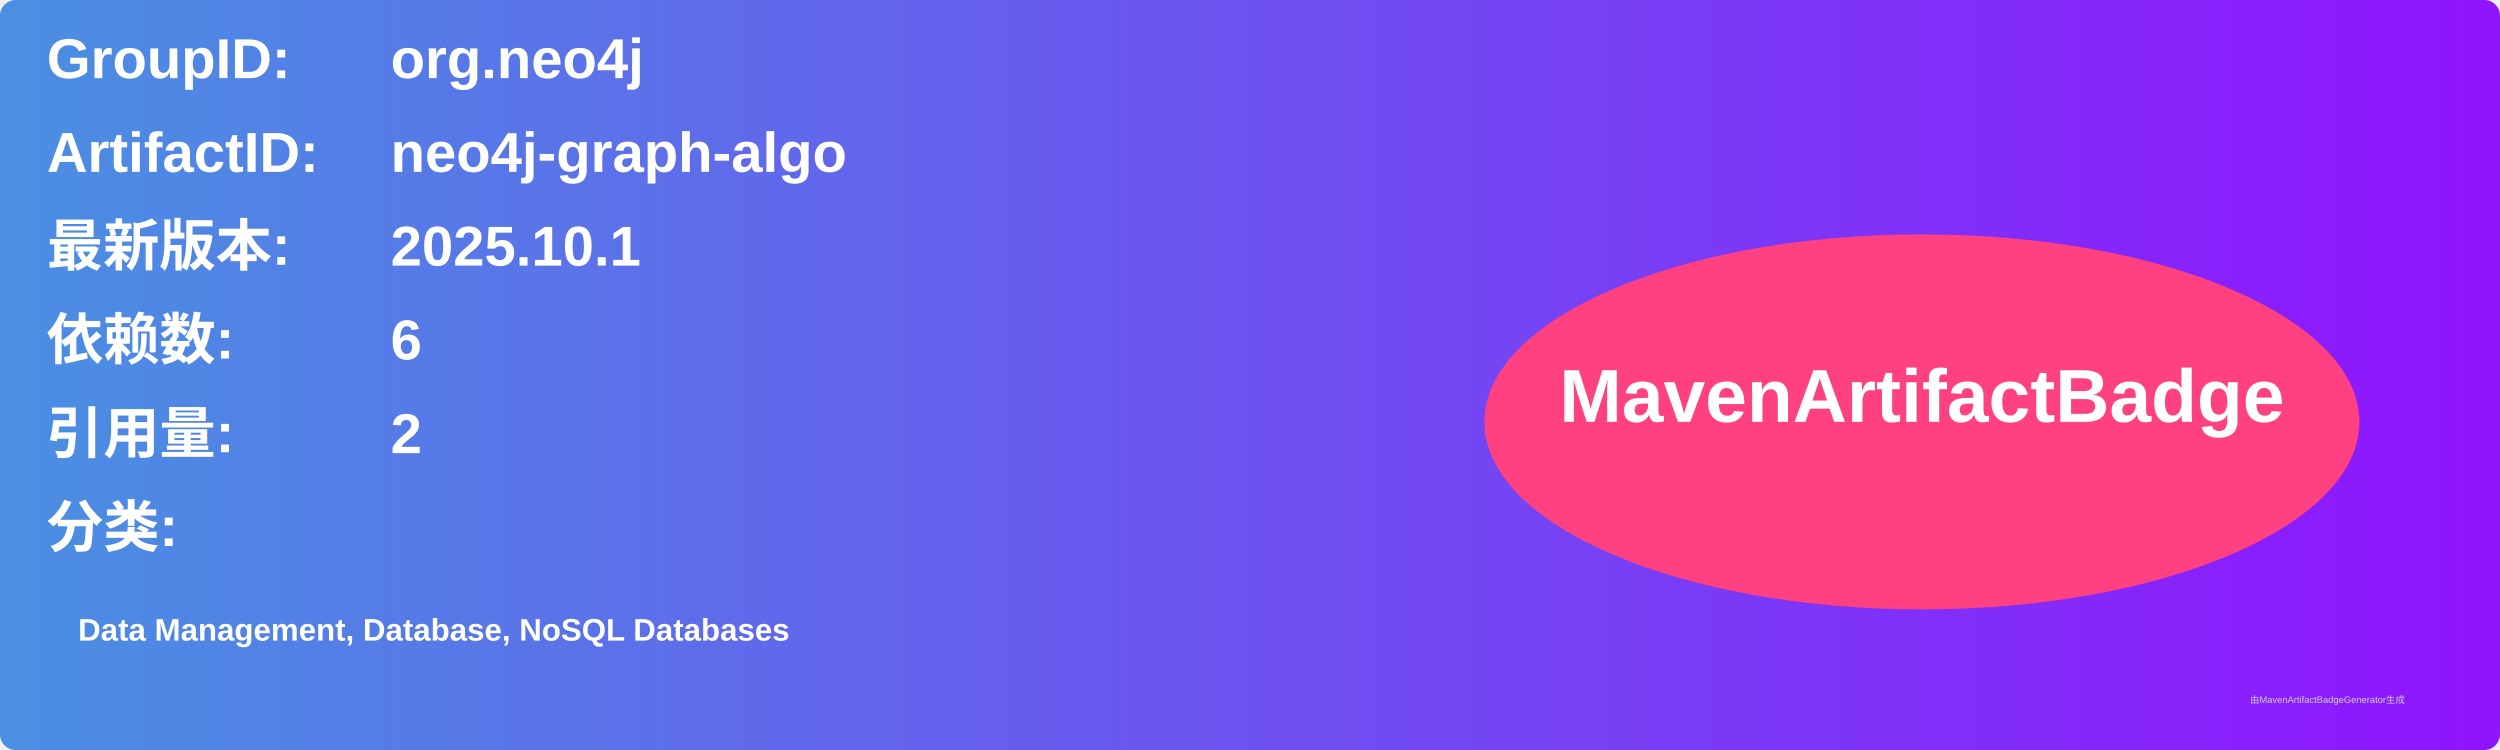
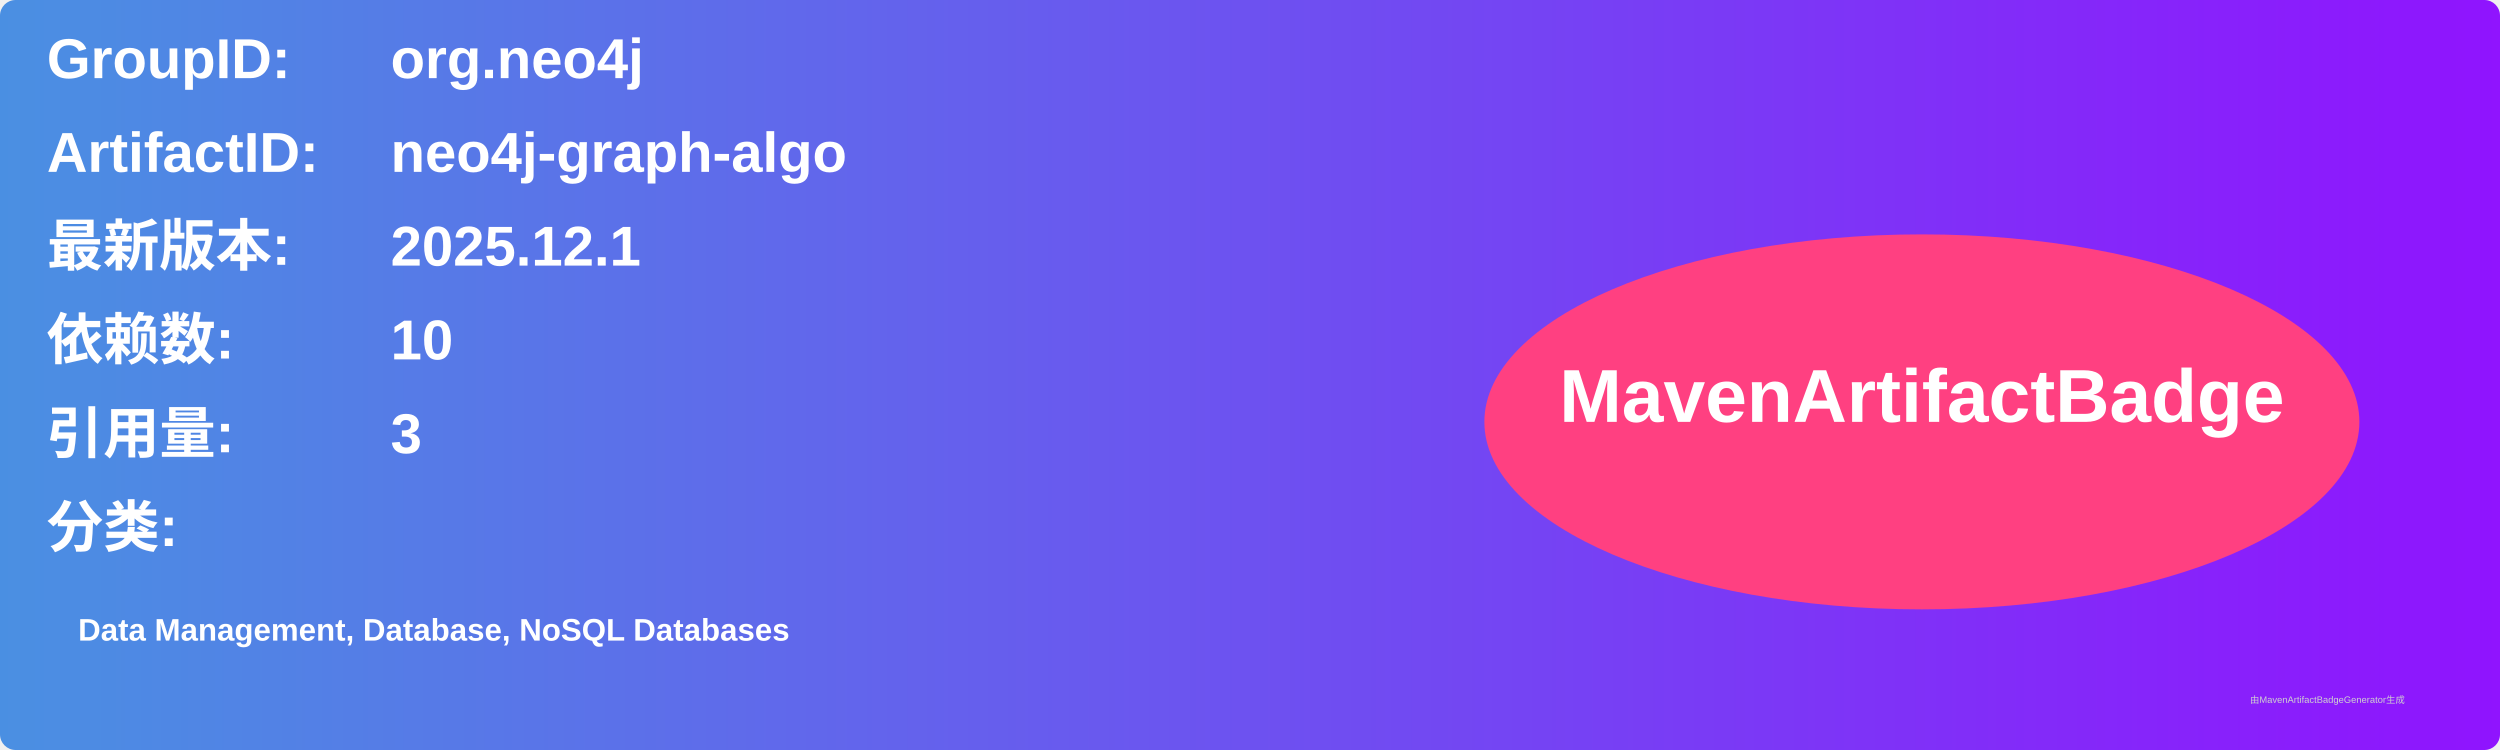
<svg xmlns="http://www.w3.org/2000/svg" width="800" height="240" viewBox="0 0 800 240">
  <linearGradient id="grad" x1="0%" y1="0%" x2="100%" y2="0%">
    <stop offset="0%" stop-color="#4a90e2" />
    <stop offset="100%" stop-color="#9013fe" />
  </linearGradient>
  <rect width="100%" height="100%" rx="5" ry="5" fill="url(#grad)" />
  <g transform="translate(15, 15)">
    <text x="0" y="10" font-family="Arial" font-size="18" fill="white" font-weight="bold" width="260">GroupID:</text>
    <text x="110" y="10" font-family="Arial" font-size="18" fill="white" font-weight="bold" width="460">org.neo4j</text>
    <text x="0" y="40" font-family="Arial" font-size="18" fill="white" font-weight="bold" width="260">ArtifactID:</text>
    <text x="110" y="40" font-family="Arial" font-size="18" fill="white" font-weight="bold" width="460">neo4j-graph-algo</text>
    <text x="0" y="70" font-family="Arial" font-size="18" fill="white" font-weight="bold">最新版本:</text>
    <text x="110" y="70" font-family="Arial" font-size="18" fill="white" font-weight="bold">
-       <tspan font-weight="bold">2025.10.1</tspan>
+       <tspan font-weight="bold">2025.12.1</tspan>
    </text>
    <text x="0" y="100" font-family="Arial" font-size="18" fill="white" font-weight="bold">依赖数: </text>
    <text x="110" y="100" font-family="Arial" font-size="18" fill="white">
-       <tspan font-weight="bold">6</tspan>
+       <tspan font-weight="bold">10</tspan>
    </text>
    <text x="0" y="130" font-family="Arial" font-size="18" fill="white" font-weight="bold">引用量: </text>
    <text x="110" y="130" font-family="Arial" font-size="18" fill="white">
-       <tspan font-weight="bold">2</tspan>
+       <tspan font-weight="bold">3</tspan>
    </text>
    <text x="0" y="160" font-family="Arial" font-size="18" fill="white" font-weight="bold">分类:</text>
    <text x="10" y="190" font-family="Arial" font-size="10" fill="white">
      <tspan font-weight="bold">Data Management, Database, NoSQL Databases</tspan>
    </text>
    <ellipse cx="600" cy="120" rx="140" ry="60" fill="#ff4081" />
    <text x="600" y="120" text-anchor="middle" font-family="Arial" font-size="24" fill="white" font-weight="bold">MavenArtifactBadge</text>
  </g>
  <text x="720" y="225" font-family="Arial" font-size="3" fill="#d0d0d0">由MavenArtifactBadgeGenerator生成</text>
</svg>
